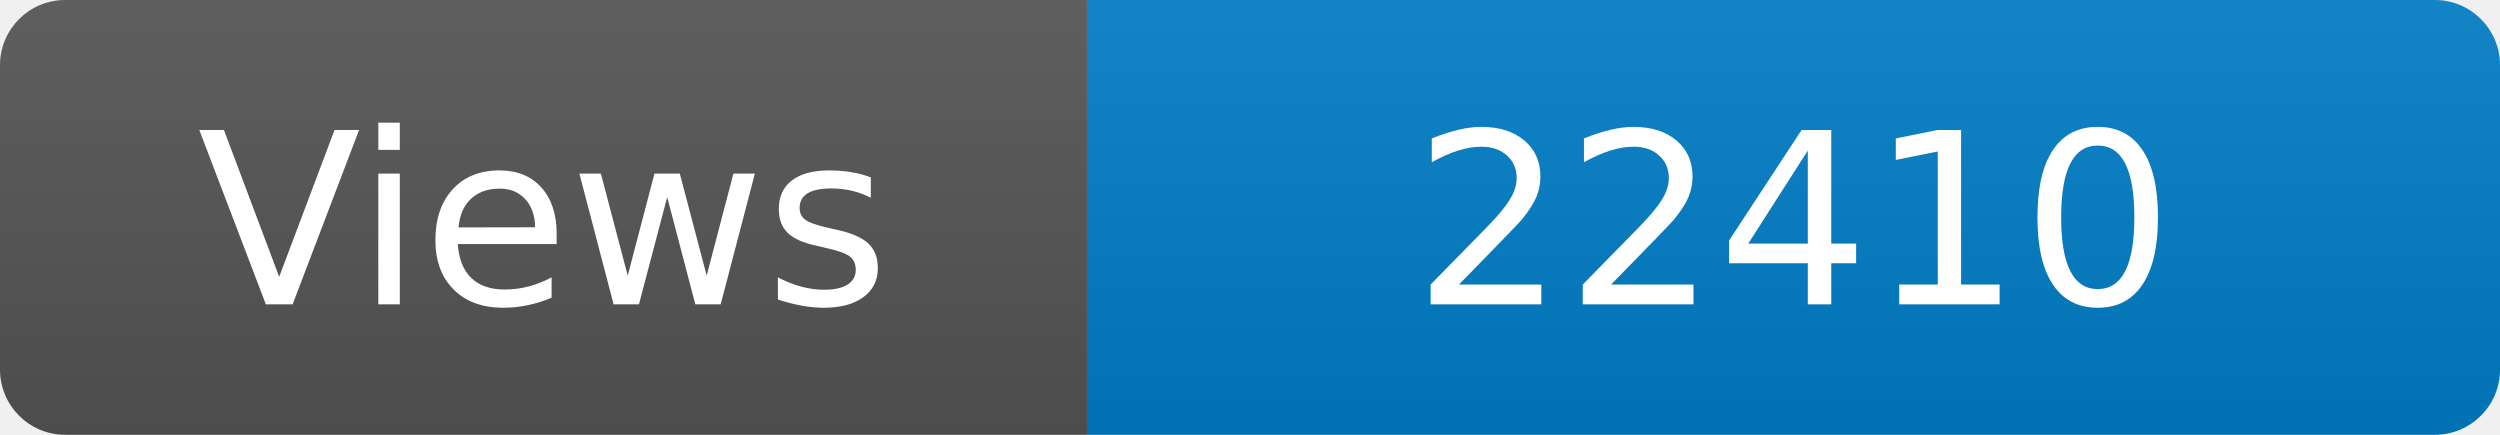
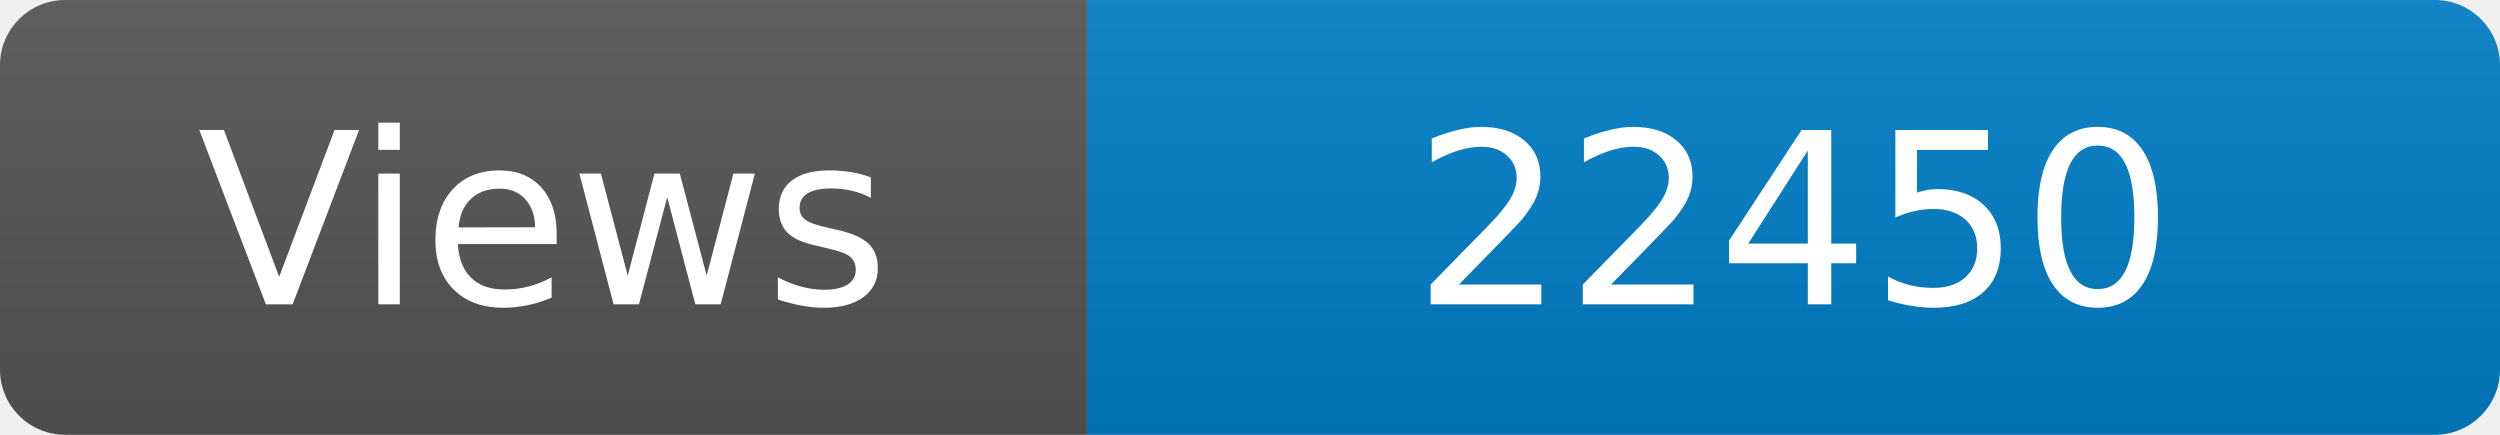
<svg xmlns="http://www.w3.org/2000/svg" width="115" height="20" role="img" aria-label="Maintained?: yes">
  <linearGradient id="s" x2="0" y2="100%">
    <stop offset="0" stop-color="#bbb" stop-opacity=".1" />
    <stop offset="1" stop-opacity=".1" />
  </linearGradient>
  <clipPath id="r">
    <rect width="115" height="20" rx="3" fill="#fff" />
  </clipPath>
  <g clip-path="url(#r)">
    <rect width="50" height="20" fill="#555" />
    <rect x="50" width="160" height="20" fill="#007ec6" />
    <rect width="115" height="20" fill="url(#s)" />
  </g>
  <g fill="#fff" text-anchor="middle" font-family="Verdana,Geneva,DejaVu Sans,sans-serif" font-size="110">
    <text x="250" y="140" transform="scale(.1)" fill="#fff">Views</text>
-     <text x="825" y="140" transform="scale(.1)" fill="#fff">22410</text>
+     <text x="825" y="140" transform="scale(.1)" fill="#fff">22450</text>
  </g>
</svg>
